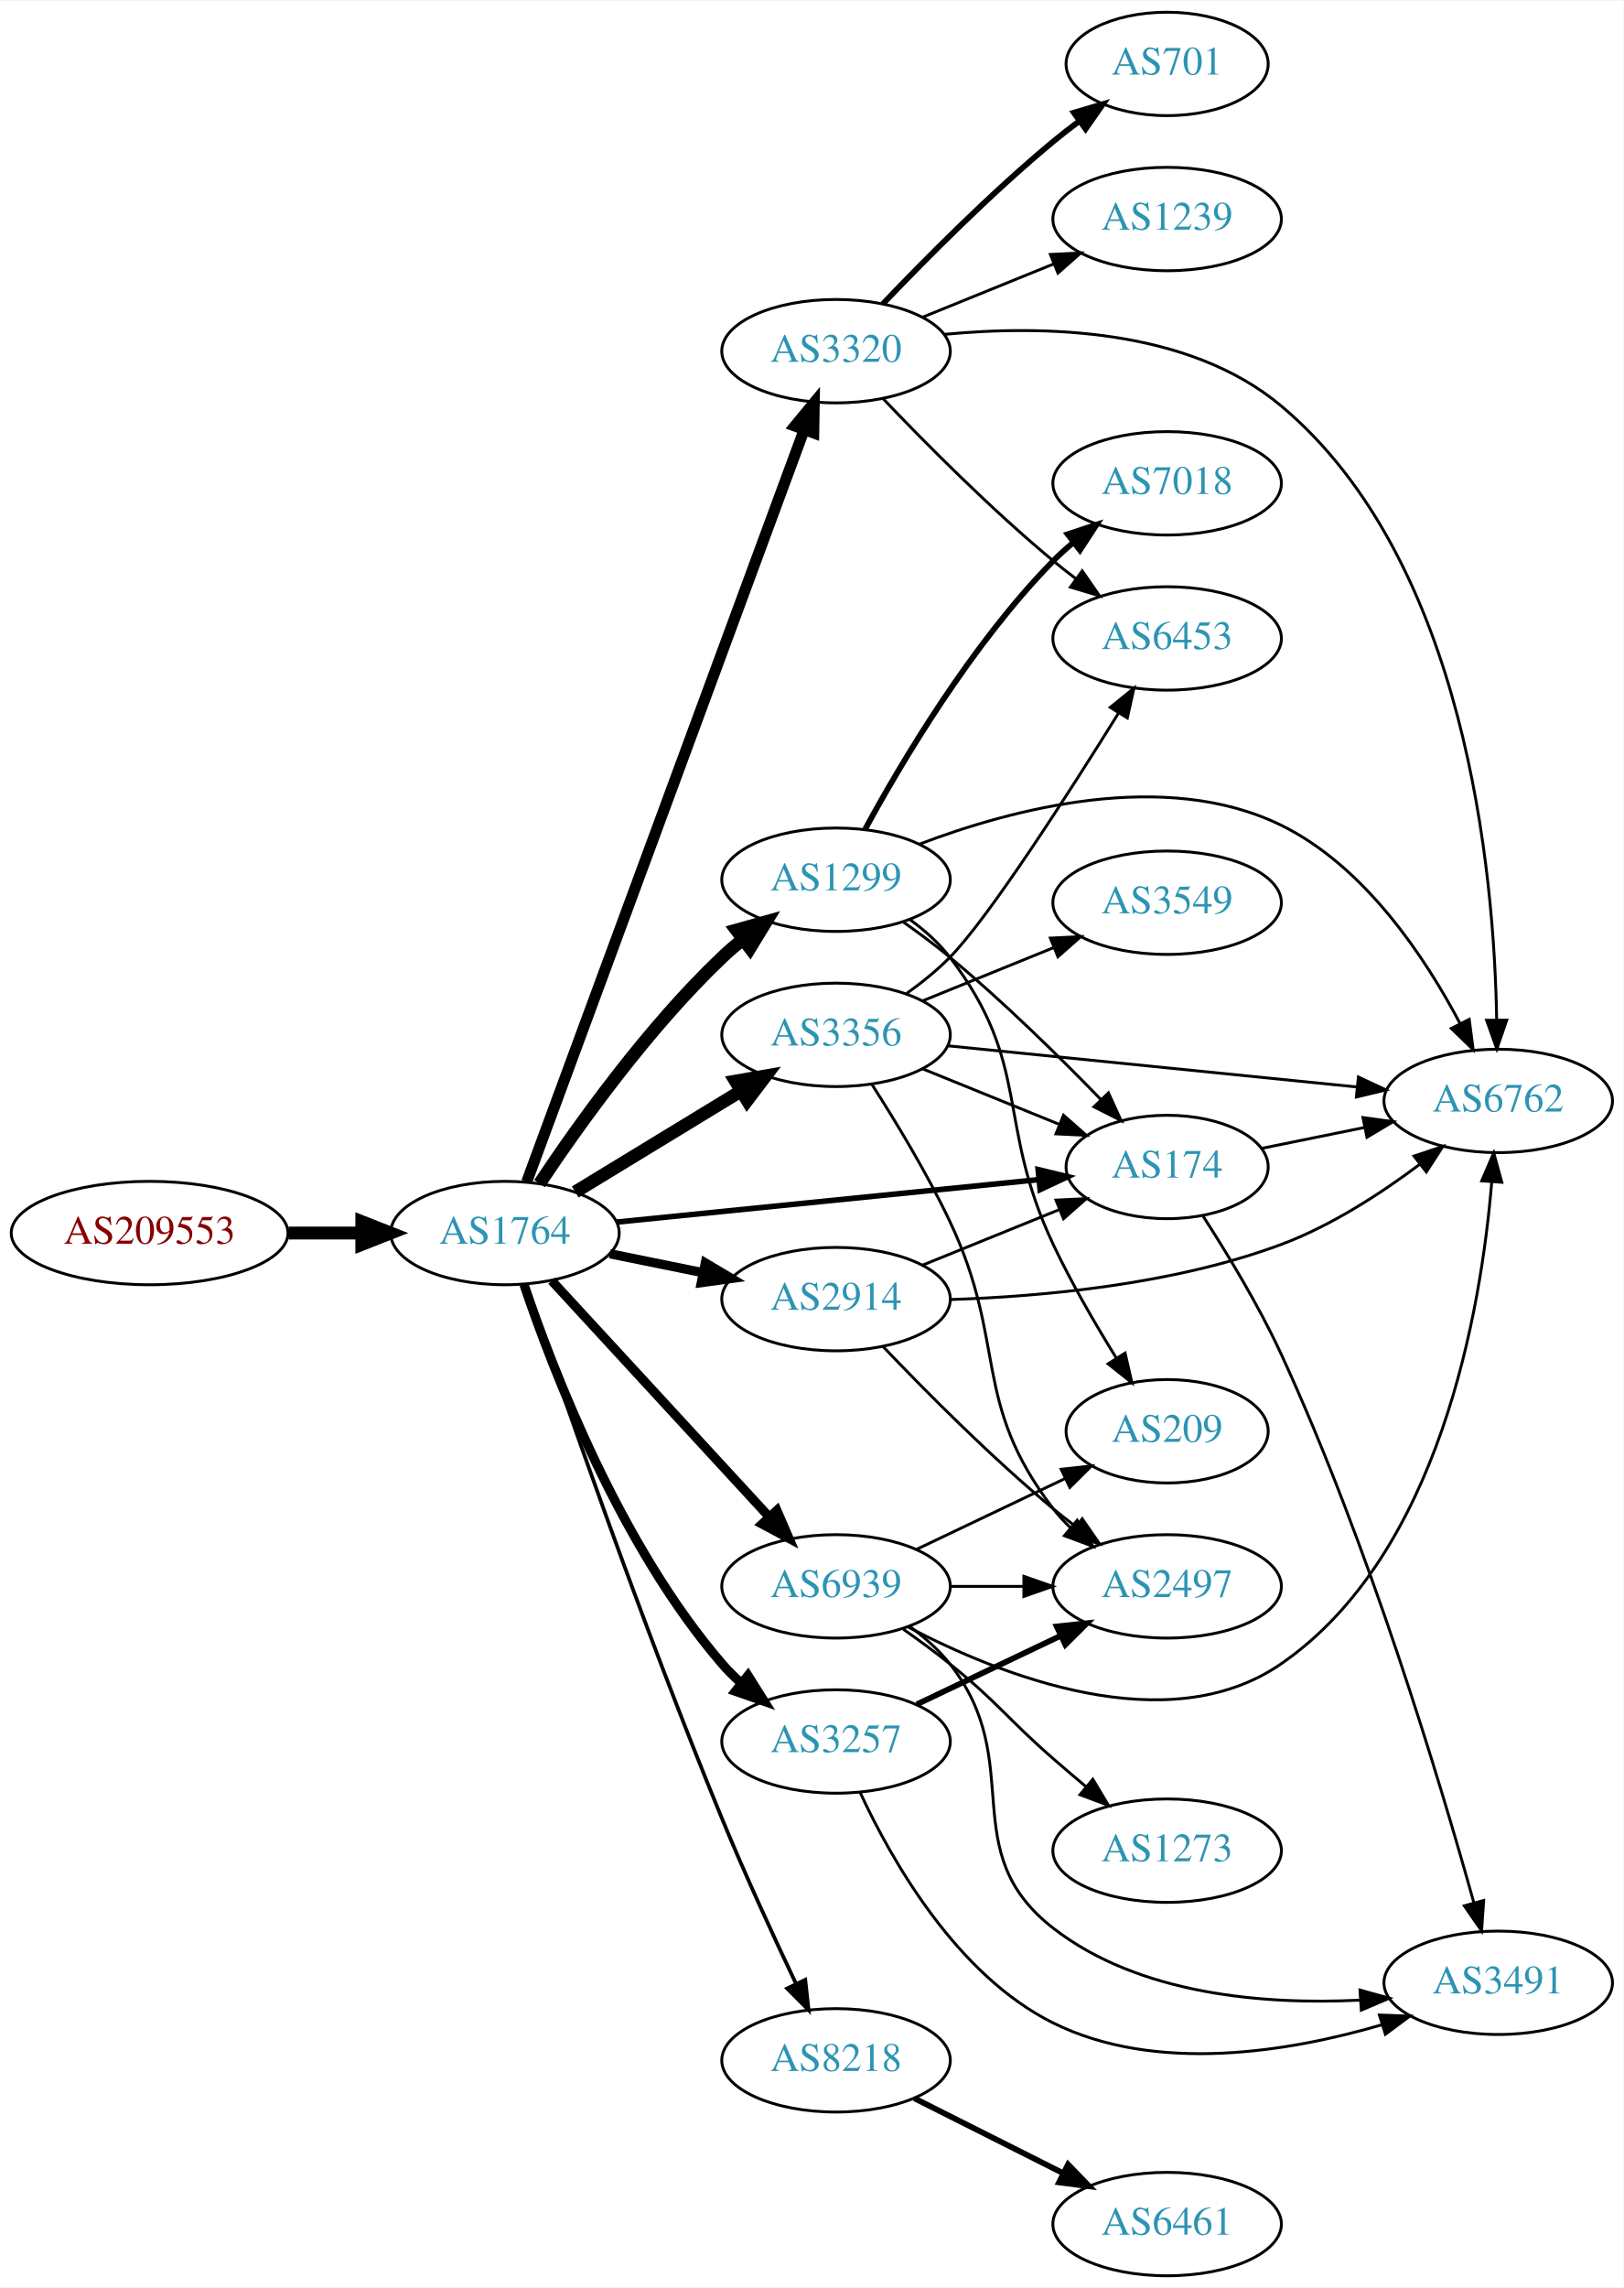
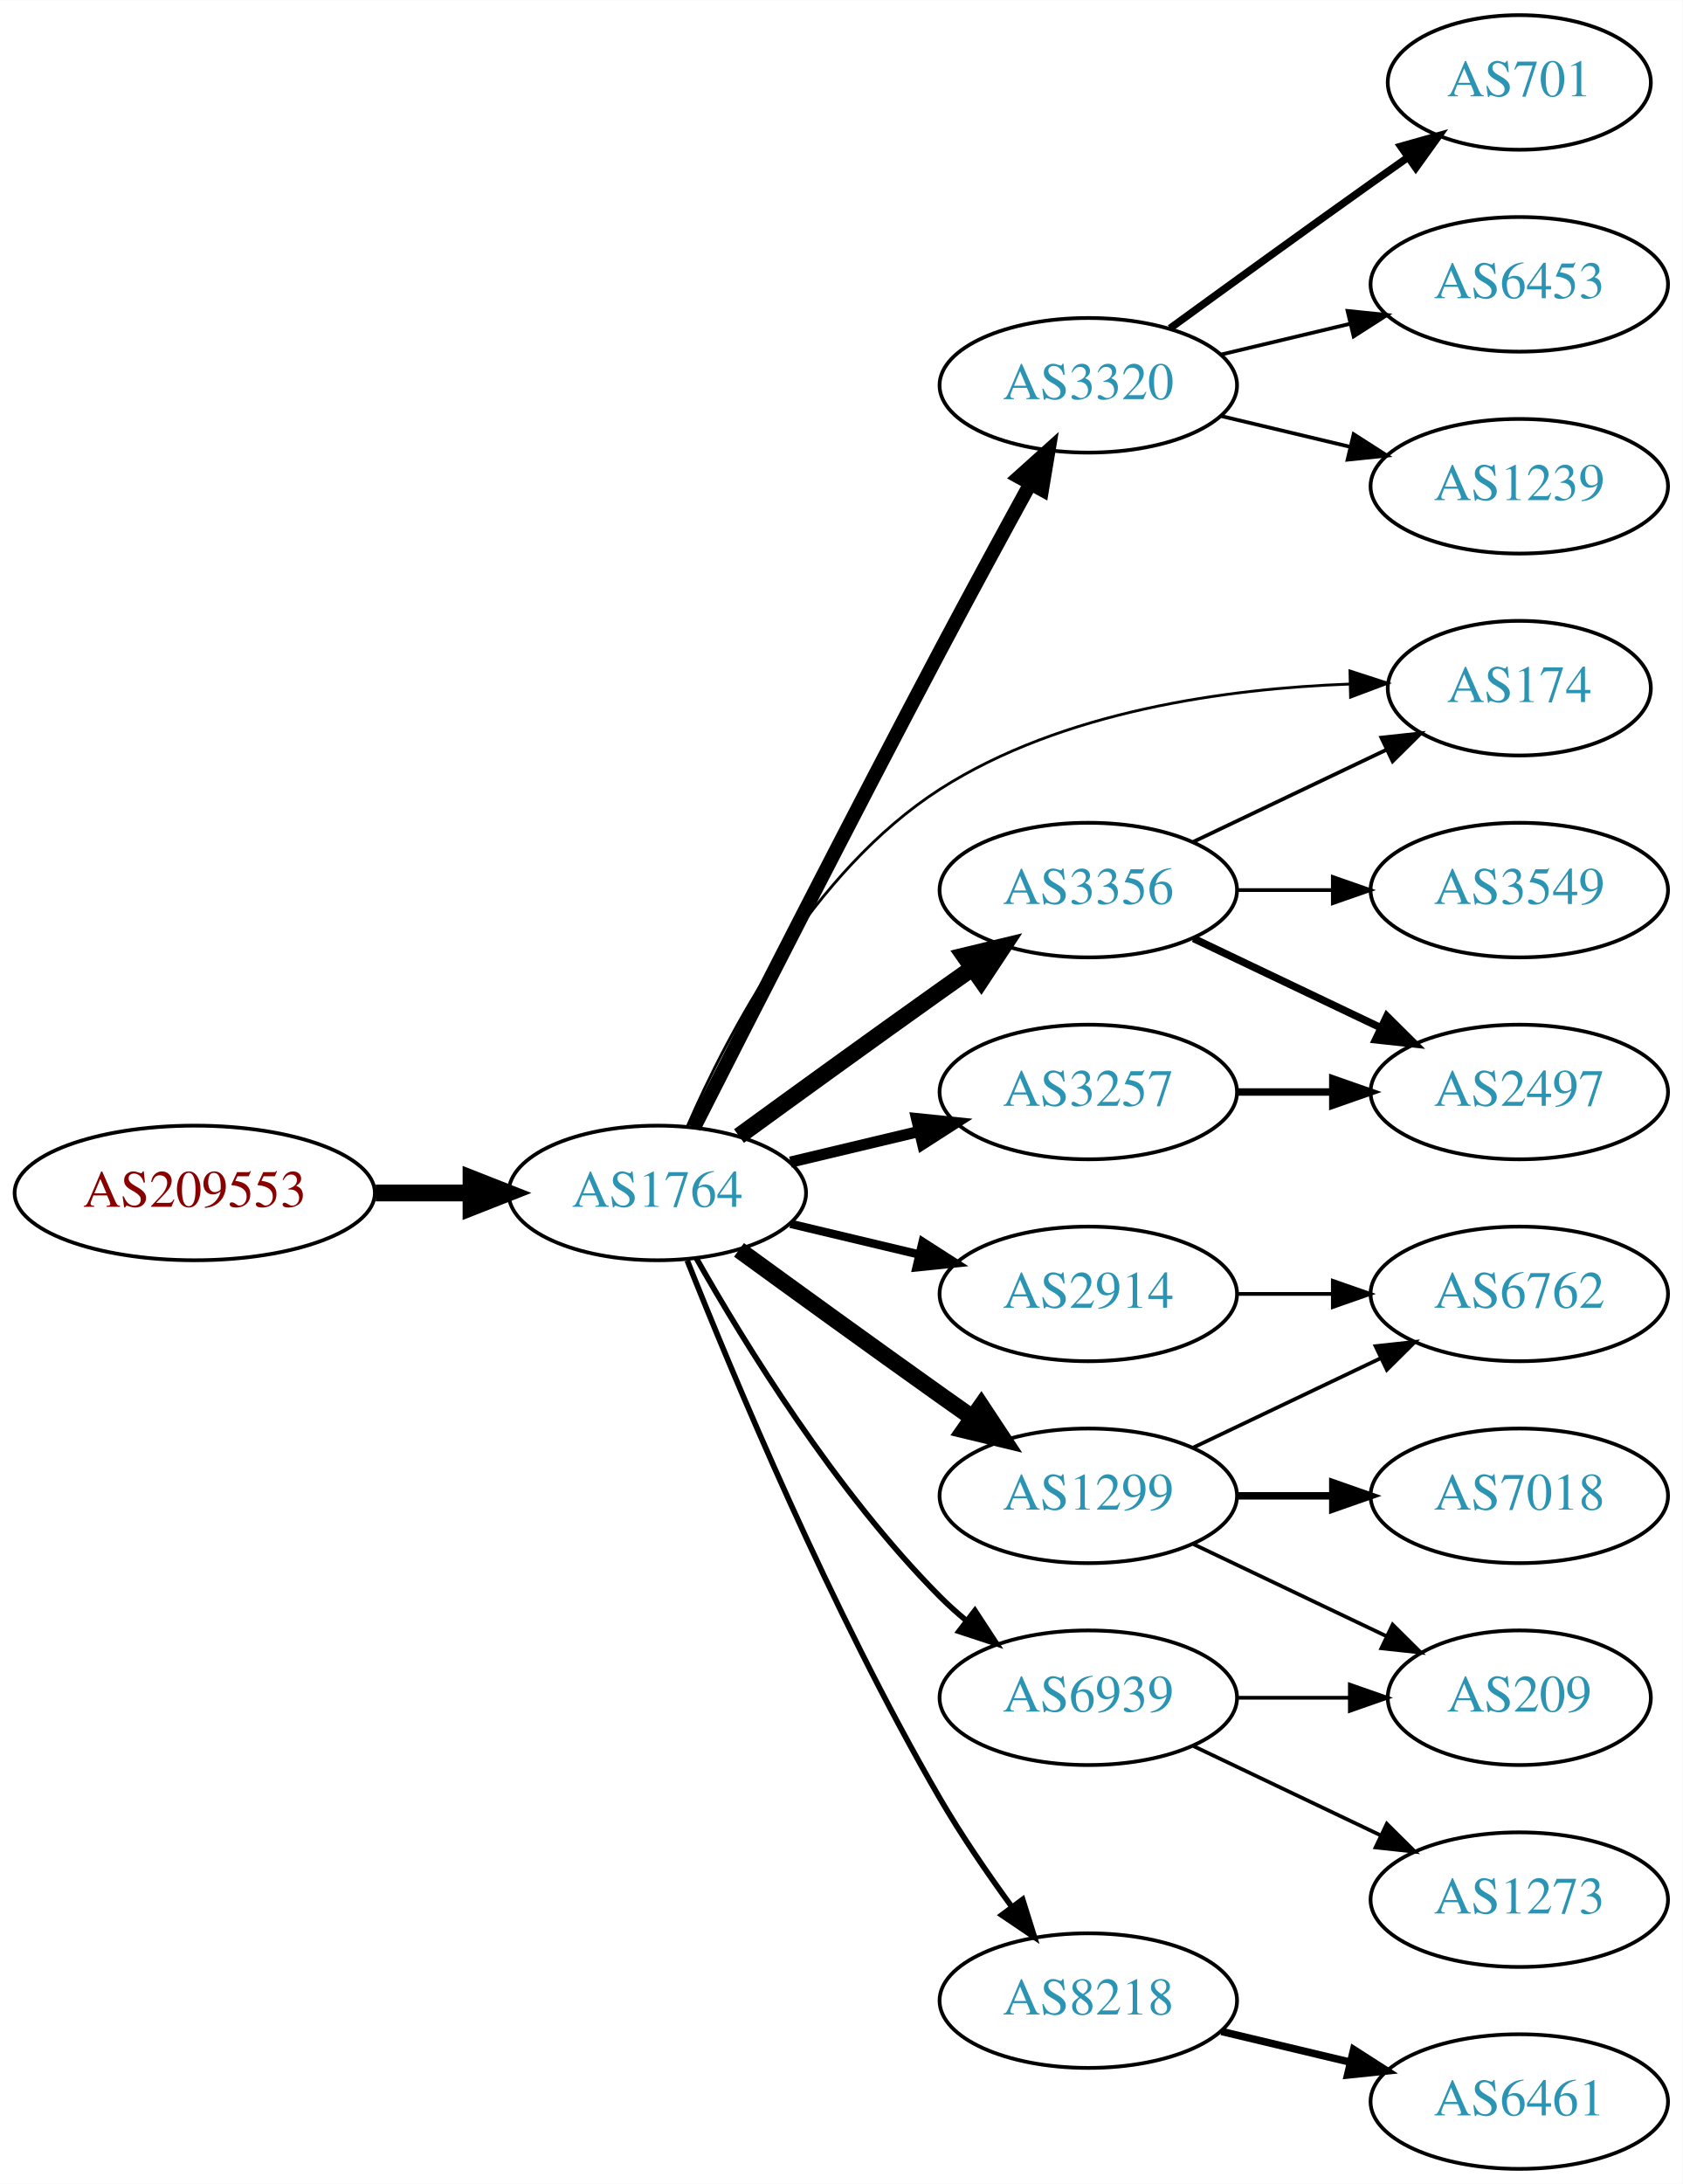
- <svg xmlns="http://www.w3.org/2000/svg" xmlns:xlink="http://www.w3.org/1999/xlink" width="565pt" height="796pt" viewBox="0.00 0.00 565.36 796.00">
-   <g id="graph0" class="graph" transform="scale(1 1) rotate(0) translate(4 792)">
-     <polygon fill="white" stroke="none" points="-4,4 -4,-792 561.363,-792 561.363,4 -4,4" />
+ <svg xmlns="http://www.w3.org/2000/svg" xmlns:xlink="http://www.w3.org/1999/xlink" width="450pt" height="584pt" viewBox="0.00 0.00 450.07 584.00">
+   <g id="graph0" class="graph" transform="scale(1 1) rotate(0) translate(4 580)">
+     <polygon fill="white" stroke="none" points="-4,4 -4,-580 446.07,-580 446.07,4 -4,4" />
    <g id="node1" class="node">
      <g id="a_node1">
        <a xlink:href="/asn/209553" xlink:title="AS209553 ~ JAGGAER Austria GmbH [AT]">
-           <ellipse fill="#ffffff" stroke="black" cx="48.096" cy="-363" rx="48.192" ry="18" />
-           <text text-anchor="middle" x="48.096" y="-359.3" font-family="Times,serif" font-size="14.00" fill="#880000">AS209553</text>
+           <ellipse fill="#ffffff" stroke="black" cx="48.096" cy="-261" rx="48.192" ry="18" />
+           <text text-anchor="middle" x="48.096" y="-257.3" font-family="Times,serif" font-size="14.00" fill="#880000">AS209553</text>
        </a>
      </g>
    </g>
    <g id="node2" class="node">
      <g id="a_node2">
        <a xlink:href="/asn/1764" xlink:title="AS1764 ~ NEXTLAYER-AS [AT]">
-           <ellipse fill="#ffffff" stroke="black" cx="171.838" cy="-363" rx="39.794" ry="18" />
-           <text text-anchor="middle" x="171.838" y="-359.3" font-family="Times,serif" font-size="14.00" fill="#2c94b3">AS1764</text>
+           <ellipse fill="#ffffff" stroke="black" cx="171.838" cy="-261" rx="39.794" ry="18" />
+           <text text-anchor="middle" x="171.838" y="-257.3" font-family="Times,serif" font-size="14.00" fill="#2c94b3">AS1764</text>
        </a>
      </g>
    </g>
    <g id="edge1" class="edge">
-       <path fill="none" stroke="black" stroke-width="4.5" d="M96.513,-363C104.867,-363 113.577,-363 121.969,-363" />
-       <polygon fill="black" stroke="black" stroke-width="4.5" points="122.004,-366.938 132.004,-363 122.004,-359.063 122.004,-366.938" />
+       <path fill="none" stroke="black" stroke-width="4.5" d="M96.513,-261C104.867,-261 113.577,-261 121.969,-261" />
+       <polygon fill="black" stroke="black" stroke-width="4.5" points="122.004,-264.938 132.004,-261 122.004,-257.063 122.004,-264.938" />
    </g>
    <g id="node3" class="node">
      <g id="a_node3">
-         <a xlink:href="/asn/1299" xlink:title="AS1299 ~ Telia Carrier [EU]">
-           <ellipse fill="#ffffff" stroke="black" cx="287.131" cy="-486" rx="39.794" ry="18" />
-           <text text-anchor="middle" x="287.131" y="-482.3" font-family="Times,serif" font-size="14.00" fill="#2c94b3">AS1299</text>
+         <a xlink:href="/asn/3320" xlink:title="AS3320 ~ DTAG [DE]">
+           <ellipse fill="#ffffff" stroke="black" cx="287.131" cy="-477" rx="39.794" ry="18" />
+           <text text-anchor="middle" x="287.131" y="-473.3" font-family="Times,serif" font-size="14.00" fill="#2c94b3">AS3320</text>
        </a>
      </g>
    </g>
    <g id="edge2" class="edge">
-       <path fill="none" stroke="black" stroke-width="4.5" d="M183.88,-380.211C197.372,-400.458 221.619,-434.423 247.484,-459 249.654,-461.061 251.992,-463.085 254.406,-465.039" />
-       <polygon fill="black" stroke="black" stroke-width="4.5" points="252.423,-468.476 262.774,-471.37 257.175,-462.196 252.423,-468.476" />
+       <path fill="none" stroke="black" stroke-width="3.75" d="M181.671,-278.477C195.513,-305.789 223.239,-360.209 247.484,-406 255.305,-420.771 264.213,-437.165 271.504,-450.474" />
+       <polygon fill="black" stroke="black" stroke-width="3.75" points="268.608,-452.472 276.489,-459.554 274.745,-449.103 268.608,-452.472" />
    </g>
    <g id="node4" class="node">
      <g id="a_node4">
-         <a xlink:href="/asn/2914" xlink:title="AS2914 ~ NTT America, Inc. [US]">
-           <ellipse fill="#ffffff" stroke="black" cx="287.131" cy="-340" rx="39.794" ry="18" />
-           <text text-anchor="middle" x="287.131" y="-336.3" font-family="Times,serif" font-size="14.00" fill="#2c94b3">AS2914</text>
+         <a xlink:href="/asn/3356" xlink:title="AS3356 ~ Level 3 Parent, LLC [US]">
+           <ellipse fill="#ffffff" stroke="black" cx="287.131" cy="-342" rx="39.794" ry="18" />
+           <text text-anchor="middle" x="287.131" y="-338.3" font-family="Times,serif" font-size="14.00" fill="#2c94b3">AS3356</text>
        </a>
      </g>
    </g>
    <g id="edge3" class="edge">
-       <path fill="none" stroke="black" stroke-width="3.214" d="M208.374,-355.786C218.602,-353.709 229.903,-351.415 240.646,-349.234" />
-       <polygon fill="black" stroke="black" stroke-width="3.214" points="241.618,-352.608 250.721,-347.189 240.225,-345.748 241.618,-352.608" />
+       <path fill="none" stroke="black" stroke-width="4.5" d="M193.686,-276.222C208.62,-287.091 229.234,-302.025 247.484,-315 250.305,-317.005 253.248,-319.085 256.196,-321.159" />
+       <polygon fill="black" stroke="black" stroke-width="4.5" points="253.972,-324.409 264.421,-326.926 258.493,-317.961 253.972,-324.409" />
    </g>
    <g id="node5" class="node">
      <g id="a_node5">
-         <a xlink:href="/asn/174" xlink:title="AS174 ~ Cogent Communications [US]">
-           <ellipse fill="#ffffff" stroke="black" cx="402.424" cy="-386" rx="35.194" ry="18" />
-           <text text-anchor="middle" x="402.424" y="-382.3" font-family="Times,serif" font-size="14.00" fill="#2c94b3">AS174</text>
+         <a xlink:href="/asn/1299" xlink:title="AS1299 ~ Telia Carrier [EU]">
+           <ellipse fill="#ffffff" stroke="black" cx="287.131" cy="-180" rx="39.794" ry="18" />
+           <text text-anchor="middle" x="287.131" y="-176.3" font-family="Times,serif" font-size="14.00" fill="#2c94b3">AS1299</text>
        </a>
      </g>
    </g>
    <g id="edge4" class="edge">
-       <path fill="none" stroke="black" stroke-width="1.929" d="M210.841,-366.824C251.303,-370.895 315.242,-377.329 357.75,-381.606" />
-       <polygon fill="black" stroke="black" stroke-width="1.929" points="357.502,-385.098 367.802,-382.617 358.203,-378.133 357.502,-385.098" />
+       <path fill="none" stroke="black" stroke-width="4.5" d="M193.686,-245.778C208.62,-234.909 229.234,-219.975 247.484,-207 250.305,-204.995 253.248,-202.915 256.196,-200.841" />
+       <polygon fill="black" stroke="black" stroke-width="4.5" points="258.493,-204.039 264.421,-195.074 253.972,-197.591 258.493,-204.039" />
    </g>
    <g id="node6" class="node">
      <g id="a_node6">
-         <a xlink:href="/asn/3356" xlink:title="AS3356 ~ Level 3 Parent, LLC [US]">
-           <ellipse fill="#ffffff" stroke="black" cx="287.131" cy="-432" rx="39.794" ry="18" />
-           <text text-anchor="middle" x="287.131" y="-428.3" font-family="Times,serif" font-size="14.00" fill="#2c94b3">AS3356</text>
+         <a xlink:href="/asn/2914" xlink:title="AS2914 ~ NTT America, Inc. [US]">
+           <ellipse fill="#ffffff" stroke="black" cx="287.131" cy="-234" rx="39.794" ry="18" />
+           <text text-anchor="middle" x="287.131" y="-230.3" font-family="Times,serif" font-size="14.00" fill="#2c94b3">AS2914</text>
        </a>
      </g>
    </g>
    <g id="edge5" class="edge">
-       <path fill="none" stroke="black" stroke-width="4.5" d="M196.312,-377.297C213.022,-387.474 235.677,-401.272 254.054,-412.464" />
-       <polygon fill="black" stroke="black" stroke-width="4.5" points="252.098,-415.883 262.687,-417.721 256.194,-409.157 252.098,-415.883" />
+       <path fill="none" stroke="black" stroke-width="2.25" d="M207.445,-252.752C218.316,-250.162 230.471,-247.265 241.913,-244.538" />
+       <polygon fill="black" stroke="black" stroke-width="2.25" points="242.819,-247.92 251.736,-242.197 241.197,-241.111 242.819,-247.92" />
    </g>
    <g id="node7" class="node">
      <g id="a_node7">
-         <a xlink:href="/asn/3320" xlink:title="AS3320 ~ DTAG [DE]">
-           <ellipse fill="#ffffff" stroke="black" cx="287.131" cy="-670" rx="39.794" ry="18" />
-           <text text-anchor="middle" x="287.131" y="-666.3" font-family="Times,serif" font-size="14.00" fill="#2c94b3">AS3320</text>
+         <a xlink:href="/asn/3257" xlink:title="AS3257 ~ GTT [DE]">
+           <ellipse fill="#ffffff" stroke="black" cx="287.131" cy="-288" rx="39.794" ry="18" />
+           <text text-anchor="middle" x="287.131" y="-284.3" font-family="Times,serif" font-size="14.00" fill="#2c94b3">AS3257</text>
        </a>
      </g>
    </g>
    <g id="edge6" class="edge">
-       <path fill="none" stroke="black" stroke-width="3.857" d="M179.419,-380.833C198.386,-432.231 253.263,-580.935 276.038,-642.651" />
-       <polygon fill="black" stroke="black" stroke-width="3.857" points="272.786,-643.948 279.532,-652.118 279.353,-641.525 272.786,-643.948" />
+       <path fill="none" stroke="black" stroke-width="3" d="M207.445,-269.248C218.316,-271.838 230.471,-274.735 241.913,-277.462" />
+       <polygon fill="black" stroke="black" stroke-width="3" points="241.197,-280.889 251.736,-279.803 242.819,-274.08 241.197,-280.889" />
    </g>
    <g id="node8" class="node">
      <g id="a_node8">
-         <a xlink:href="/asn/3257" xlink:title="AS3257 ~ GTT [DE]">
-           <ellipse fill="#ffffff" stroke="black" cx="287.131" cy="-186" rx="39.794" ry="18" />
-           <text text-anchor="middle" x="287.131" y="-182.3" font-family="Times,serif" font-size="14.00" fill="#2c94b3">AS3257</text>
+         <a xlink:href="/asn/8218" xlink:title="AS8218 ~ legacy Neotelecoms [FR]">
+           <ellipse fill="#ffffff" stroke="black" cx="287.131" cy="-45" rx="39.794" ry="18" />
+           <text text-anchor="middle" x="287.131" y="-41.3" font-family="Times,serif" font-size="14.00" fill="#2c94b3">AS8218</text>
        </a>
      </g>
    </g>
    <g id="edge7" class="edge">
-       <path fill="none" stroke="black" stroke-width="3.214" d="M178.444,-345.163C188.511,-315.248 211.972,-254.202 247.484,-213 249.438,-210.733 251.622,-208.563 253.931,-206.509" />
-       <polygon fill="black" stroke="black" stroke-width="3.214" points="256.467,-208.963 262.107,-199.994 252.104,-203.489 256.467,-208.963" />
+       <path fill="none" stroke="black" stroke-width="1.5" d="M179.841,-242.949C191.968,-212.43 218.386,-149.067 247.484,-99 253.191,-89.181 260.229,-78.922 266.728,-70.016" />
+       <polygon fill="black" stroke="black" stroke-width="1.5" points="269.569,-72.061 272.734,-61.95 263.954,-67.881 269.569,-72.061" />
    </g>
    <g id="node9" class="node">
      <g id="a_node9">
-         <a xlink:href="/asn/8218" xlink:title="AS8218 ~ legacy Neotelecoms [FR]">
-           <ellipse fill="#ffffff" stroke="black" cx="287.131" cy="-75" rx="39.794" ry="18" />
-           <text text-anchor="middle" x="287.131" y="-71.3" font-family="Times,serif" font-size="14.00" fill="#2c94b3">AS8218</text>
+         <a xlink:href="/asn/174" xlink:title="AS174 ~ Cogent Communications [US]">
+           <ellipse fill="#ffffff" stroke="black" cx="402.424" cy="-396" rx="35.194" ry="18" />
+           <text text-anchor="middle" x="402.424" y="-392.3" font-family="Times,serif" font-size="14.00" fill="#2c94b3">AS174</text>
        </a>
      </g>
    </g>
    <g id="edge8" class="edge">
-       <path fill="none" stroke="black" stroke-width="1.286" d="M178.852,-345.078C190.964,-309.341 219.529,-226.816 247.484,-159 255.439,-139.704 265.282,-118.341 273.043,-101.988" />
-       <polygon fill="black" stroke="black" stroke-width="1.286" points="276.416,-103.048 277.571,-92.517 270.1,-100.029 276.416,-103.048" />
+       <path fill="none" stroke="black" stroke-width="0.75" d="M179.891,-278.873C190.579,-303.449 213.324,-347.113 247.484,-369 280.16,-389.936 324.373,-395.906 357.033,-397.098" />
+       <polygon fill="black" stroke="black" stroke-width="0.75" points="357.125,-400.601 367.202,-397.33 357.284,-393.603 357.125,-400.601" />
    </g>
    <g id="node10" class="node">
      <g id="a_node10">
        <a xlink:href="/asn/6939" xlink:title="AS6939 ~ Hurricane Electric LLC [US]">
-           <ellipse fill="#ffffff" stroke="black" cx="287.131" cy="-240" rx="39.794" ry="18" />
-           <text text-anchor="middle" x="287.131" y="-236.3" font-family="Times,serif" font-size="14.00" fill="#2c94b3">AS6939</text>
+           <ellipse fill="#ffffff" stroke="black" cx="287.131" cy="-126" rx="39.794" ry="18" />
+           <text text-anchor="middle" x="287.131" y="-122.3" font-family="Times,serif" font-size="14.00" fill="#2c94b3">AS6939</text>
        </a>
      </g>
    </g>
    <g id="edge9" class="edge">
-       <path fill="none" stroke="black" stroke-width="3.214" d="M188.117,-346.412C207.628,-325.229 241.536,-288.416 263.907,-264.128" />
-       <polygon fill="black" stroke="black" stroke-width="3.214" points="266.531,-266.445 270.732,-256.718 261.383,-261.702 266.531,-266.445" />
-     </g>
-     <g id="edge20" class="edge">
-       <path fill="none" stroke="black" d="M310.665,-471.187C316.071,-467.382 321.736,-463.178 326.777,-459 345.437,-443.536 364.966,-424.314 379.367,-409.477" />
-       <polygon fill="black" stroke="black" points="381.992,-411.796 386.398,-402.161 376.945,-406.945 381.992,-411.796" />
+       <path fill="none" stroke="black" stroke-width="1.5" d="M182.298,-243.51C195.08,-220.904 219.512,-181.114 247.484,-153 249.595,-150.879 251.891,-148.812 254.277,-146.829" />
+       <polygon fill="black" stroke="black" stroke-width="1.5" points="256.792,-149.31 262.592,-140.444 252.529,-143.758 256.792,-149.31" />
+     </g>
+     <g id="node11" class="node">
+       <g id="a_node11">
+         <a xlink:href="/asn/1239" xlink:title="AS1239 ~ Sprint [US]">
+           <ellipse fill="#ffffff" stroke="black" cx="402.424" cy="-450" rx="39.794" ry="18" />
+           <text text-anchor="middle" x="402.424" y="-446.3" font-family="Times,serif" font-size="14.00" fill="#2c94b3">AS1239</text>
+         </a>
+       </g>
+     </g>
+     <g id="edge10" class="edge">
+       <path fill="none" stroke="black" d="M322.738,-468.752C333.609,-466.162 345.764,-463.265 357.206,-460.538" />
+       <polygon fill="black" stroke="black" points="358.112,-463.92 367.029,-458.197 356.49,-457.111 358.112,-463.92" />
+     </g>
+     <g id="node12" class="node">
+       <g id="a_node12">
+         <a xlink:href="/asn/701" xlink:title="AS701 ~ UUNET [US]">
+           <ellipse fill="#ffffff" stroke="black" cx="402.424" cy="-558" rx="35.194" ry="18" />
+           <text text-anchor="middle" x="402.424" y="-554.3" font-family="Times,serif" font-size="14.00" fill="#2c94b3">AS701</text>
+         </a>
+       </g>
+     </g>
+     <g id="edge11" class="edge">
+       <path fill="none" stroke="black" stroke-width="2" d="M308.979,-492.222C323.913,-503.091 344.527,-518.025 362.777,-531 365.988,-533.282 369.357,-535.661 372.711,-538.018" />
+       <polygon fill="black" stroke="black" stroke-width="2" points="370.723,-540.899 380.922,-543.77 374.74,-535.166 370.723,-540.899" />
    </g>
    <g id="node13" class="node">
      <g id="a_node13">
-         <a xlink:href="/asn/6762" xlink:title="AS6762 ~ TELECOM ITALIA SPARKLE S.p.A. [IT]">
-           <ellipse fill="#ffffff" stroke="black" cx="517.717" cy="-409" rx="39.794" ry="18" />
-           <text text-anchor="middle" x="517.717" y="-405.3" font-family="Times,serif" font-size="14.00" fill="#2c94b3">AS6762</text>
-         </a>
-       </g>
-     </g>
-     <g id="edge18" class="edge">
-       <path fill="none" stroke="black" d="M316.076,-498.348C348.154,-510.569 401.553,-524.82 442.07,-505 471.24,-490.731 492.304,-458.954 504.473,-435.858" />
-       <polygon fill="black" stroke="black" points="507.625,-437.381 508.994,-426.875 501.372,-434.234 507.625,-437.381" />
+         <a xlink:href="/asn/6453" xlink:title="AS6453 ~ TATA COMMUNICATIONS (AMERICA) INC [US]">
+           <ellipse fill="#ffffff" stroke="black" cx="402.424" cy="-504" rx="39.794" ry="18" />
+           <text text-anchor="middle" x="402.424" y="-500.3" font-family="Times,serif" font-size="14.00" fill="#2c94b3">AS6453</text>
+         </a>
+       </g>
+     </g>
+     <g id="edge12" class="edge">
+       <path fill="none" stroke="black" d="M322.738,-485.248C333.609,-487.838 345.764,-490.735 357.206,-493.462" />
+       <polygon fill="black" stroke="black" points="356.49,-496.889 367.029,-495.803 358.112,-490.08 356.49,-496.889" />
+     </g>
+     <g id="edge15" class="edge">
+       <path fill="none" stroke="black" d="M315.267,-354.934C330.699,-362.29 350.185,-371.577 366.72,-379.459" />
+       <polygon fill="black" stroke="black" points="365.529,-382.768 376.062,-383.911 368.54,-376.449 365.529,-382.768" />
+     </g>
+     <g id="node14" class="node">
+       <g id="a_node14">
+         <a xlink:href="/asn/3549" xlink:title="AS3549 ~ Level 3 Parent, LLC [US]">
+           <ellipse fill="#ffffff" stroke="black" cx="402.424" cy="-342" rx="39.794" ry="18" />
+           <text text-anchor="middle" x="402.424" y="-338.3" font-family="Times,serif" font-size="14.00" fill="#2c94b3">AS3549</text>
+         </a>
+       </g>
+     </g>
+     <g id="edge13" class="edge">
+       <path fill="none" stroke="black" d="M326.803,-342C335.006,-342 343.77,-342 352.302,-342" />
+       <polygon fill="black" stroke="black" points="352.541,-345.5 362.541,-342 352.541,-338.5 352.541,-345.5" />
    </g>
    <g id="node15" class="node">
      <g id="a_node15">
-         <a xlink:href="/asn/7018" xlink:title="AS7018 ~ AT&amp;T Services, Inc. [US]">
-           <ellipse fill="#ffffff" stroke="black" cx="402.424" cy="-624" rx="39.794" ry="18" />
-           <text text-anchor="middle" x="402.424" y="-620.3" font-family="Times,serif" font-size="14.00" fill="#2c94b3">AS7018</text>
-         </a>
-       </g>
-     </g>
-     <g id="edge19" class="edge">
-       <path fill="none" stroke="black" stroke-width="2" d="M297.267,-503.598C309.872,-526.783 334.297,-568.008 362.777,-597 364.875,-599.135 367.161,-601.211 369.54,-603.201" />
-       <polygon fill="black" stroke="black" stroke-width="2" points="367.785,-606.267 377.843,-609.597 372.057,-600.722 367.785,-606.267" />
+         <a xlink:href="/asn/2497" xlink:title="AS2497 ~ Internet Initiative Japan Inc. [JP]">
+           <ellipse fill="#ffffff" stroke="black" cx="402.424" cy="-288" rx="39.794" ry="18" />
+           <text text-anchor="middle" x="402.424" y="-284.3" font-family="Times,serif" font-size="14.00" fill="#2c94b3">AS2497</text>
+         </a>
+       </g>
+     </g>
+     <g id="edge14" class="edge">
+       <path fill="none" stroke="black" stroke-width="2" d="M315.267,-329.066C330.261,-321.919 349.082,-312.948 365.306,-305.215" />
+       <polygon fill="black" stroke="black" stroke-width="2" points="366.988,-308.291 374.509,-300.829 363.976,-301.972 366.988,-308.291" />
    </g>
    <g id="node16" class="node">
      <g id="a_node16">
-         <a xlink:href="/asn/209" xlink:title="AS209 ~ CenturyLink Communications, LLC [US]">
-           <ellipse fill="#ffffff" stroke="black" cx="402.424" cy="-294" rx="35.194" ry="18" />
-           <text text-anchor="middle" x="402.424" y="-290.3" font-family="Times,serif" font-size="14.00" fill="#2c94b3">AS209</text>
-         </a>
-       </g>
-     </g>
-     <g id="edge21" class="edge">
-       <path fill="none" stroke="black" d="M312.974,-472.052C318.055,-468.326 322.997,-463.94 326.777,-459 355.487,-421.489 342.615,-401.718 362.777,-359 369.1,-345.603 377.357,-331.388 384.615,-319.679" />
-       <polygon fill="black" stroke="black" points="387.786,-321.213 390.166,-310.889 381.867,-317.476 387.786,-321.213" />
-     </g>
-     <g id="edge17" class="edge">
-       <path fill="none" stroke="black" d="M317.307,-351.846C331.72,-357.698 349.264,-364.822 364.594,-371.046" />
-       <polygon fill="black" stroke="black" points="363.71,-374.465 374.292,-374.984 366.343,-367.979 363.71,-374.465" />
-     </g>
-     <g id="edge15" class="edge">
-       <path fill="none" stroke="black" d="M326.944,-339.855C358.799,-340.886 404.596,-345.044 442.07,-359 459.502,-365.491 476.891,-376.785 490.494,-386.998" />
-       <polygon fill="black" stroke="black" points="488.396,-389.799 498.442,-393.164 492.687,-384.269 488.396,-389.799" />
-     </g>
-     <g id="node14" class="node">
-       <g id="a_node14">
-         <a xlink:href="/asn/2497" xlink:title="AS2497 ~ Internet Initiative Japan Inc. [JP]">
-           <ellipse fill="#ffffff" stroke="black" cx="402.424" cy="-240" rx="39.794" ry="18" />
-           <text text-anchor="middle" x="402.424" y="-236.3" font-family="Times,serif" font-size="14.00" fill="#2c94b3">AS2497</text>
+         <a xlink:href="/asn/7018" xlink:title="AS7018 ~ AT&amp;T Services, Inc. [US]">
+           <ellipse fill="#ffffff" stroke="black" cx="402.424" cy="-180" rx="39.794" ry="18" />
+           <text text-anchor="middle" x="402.424" y="-176.3" font-family="Times,serif" font-size="14.00" fill="#2c94b3">AS7018</text>
        </a>
      </g>
    </g>
    <g id="edge16" class="edge">
-       <path fill="none" stroke="black" d="M303.436,-323.545C318.049,-308.204 341.005,-285.044 362.777,-267 365.298,-264.911 367.975,-262.816 370.697,-260.767" />
-       <polygon fill="black" stroke="black" points="372.857,-263.523 378.889,-254.813 368.742,-257.861 372.857,-263.523" />
-     </g>
-     <g id="edge28" class="edge">
-       <path fill="none" stroke="black" d="M435.284,-392.468C446.43,-394.731 459.172,-397.318 471.214,-399.762" />
-       <polygon fill="black" stroke="black" points="470.618,-403.213 481.114,-401.772 472.011,-396.353 470.618,-403.213" />
+       <path fill="none" stroke="black" stroke-width="2" d="M326.803,-180C335.006,-180 343.77,-180 352.302,-180" />
+       <polygon fill="black" stroke="black" stroke-width="2" points="352.541,-183.5 362.541,-180 352.541,-176.5 352.541,-183.5" />
    </g>
    <g id="node17" class="node">
      <g id="a_node17">
-         <a xlink:href="/asn/3491" xlink:title="AS3491 ~ PCCW Global, Inc. [US]">
-           <ellipse fill="#ffffff" stroke="black" cx="517.717" cy="-102" rx="39.794" ry="18" />
-           <text text-anchor="middle" x="517.717" y="-98.3" font-family="Times,serif" font-size="14.00" fill="#2c94b3">AS3491</text>
-         </a>
-       </g>
-     </g>
-     <g id="edge29" class="edge">
-       <path fill="none" stroke="black" d="M414.941,-368.88C423.221,-356.074 434.257,-337.926 442.07,-321 472.644,-254.766 497.406,-172.291 509.215,-129.952" />
-       <polygon fill="black" stroke="black" points="512.651,-130.657 511.934,-120.087 505.903,-128.797 512.651,-130.657" />
-     </g>
-     <g id="edge14" class="edge">
-       <path fill="none" stroke="black" d="M317.307,-420.154C331.72,-414.302 349.264,-407.178 364.594,-400.954" />
-       <polygon fill="black" stroke="black" points="366.343,-404.021 374.292,-397.016 363.71,-397.535 366.343,-404.021" />
-     </g>
-     <g id="node11" class="node">
-       <g id="a_node11">
-         <a xlink:href="/asn/3549" xlink:title="AS3549 ~ Level 3 Parent, LLC [US]">
-           <ellipse fill="#ffffff" stroke="black" cx="402.424" cy="-478" rx="39.794" ry="18" />
-           <text text-anchor="middle" x="402.424" y="-474.3" font-family="Times,serif" font-size="14.00" fill="#2c94b3">AS3549</text>
-         </a>
-       </g>
-     </g>
-     <g id="edge10" class="edge">
-       <path fill="none" stroke="black" d="M317.307,-443.846C331.182,-449.48 347.96,-456.292 362.869,-462.346" />
-       <polygon fill="black" stroke="black" points="361.765,-465.675 372.347,-466.194 364.398,-459.189 361.765,-465.675" />
-     </g>
-     <g id="node12" class="node">
-       <g id="a_node12">
-         <a xlink:href="/asn/6453" xlink:title="AS6453 ~ TATA COMMUNICATIONS (AMERICA) INC [US]">
-           <ellipse fill="#ffffff" stroke="black" cx="402.424" cy="-570" rx="39.794" ry="18" />
-           <text text-anchor="middle" x="402.424" y="-566.3" font-family="Times,serif" font-size="14.00" fill="#2c94b3">AS6453</text>
-         </a>
-       </g>
-     </g>
-     <g id="edge11" class="edge">
-       <path fill="none" stroke="black" d="M311.712,-446.403C316.968,-450.16 322.304,-454.446 326.777,-459 340.361,-472.828 367.97,-515.82 385.537,-544.062" />
-       <polygon fill="black" stroke="black" points="382.618,-545.997 390.857,-552.658 388.57,-542.313 382.618,-545.997" />
-     </g>
-     <g id="edge12" class="edge">
-       <path fill="none" stroke="black" d="M326.134,-428.176C365.189,-424.247 426.116,-418.116 468.531,-413.848" />
-       <polygon fill="black" stroke="black" points="469.024,-417.317 478.623,-412.833 468.323,-410.352 469.024,-417.317" />
-     </g>
-     <g id="edge13" class="edge">
-       <path fill="none" stroke="black" d="M299.563,-414.84C307.8,-402.014 318.82,-383.859 326.777,-367 346.939,-324.282 334.068,-304.511 362.777,-267 364.55,-264.685 366.577,-262.491 368.754,-260.429" />
-       <polygon fill="black" stroke="black" points="371.111,-263.022 376.581,-253.948 366.646,-257.63 371.111,-263.022" />
-     </g>
-     <g id="edge26" class="edge">
-       <path fill="none" stroke="black" d="M303.436,-653.545C318.049,-638.204 341.005,-615.044 362.777,-597 365.298,-594.911 367.975,-592.816 370.697,-590.767" />
-       <polygon fill="black" stroke="black" points="372.857,-593.523 378.889,-584.813 368.742,-587.861 372.857,-593.523" />
-     </g>
-     <g id="edge27" class="edge">
-       <path fill="none" stroke="black" d="M324.849,-675.852C359.103,-679.141 409.659,-678.145 442.07,-651 506.581,-596.971 516.356,-488.47 517.18,-437.141" />
-       <polygon fill="black" stroke="black" points="520.68,-437.116 517.237,-427.096 513.68,-437.076 520.68,-437.116" />
+         <a xlink:href="/asn/6762" xlink:title="AS6762 ~ TELECOM ITALIA SPARKLE S.p.A. [IT]">
+           <ellipse fill="#ffffff" stroke="black" cx="402.424" cy="-234" rx="39.794" ry="18" />
+           <text text-anchor="middle" x="402.424" y="-230.3" font-family="Times,serif" font-size="14.00" fill="#2c94b3">AS6762</text>
+         </a>
+       </g>
+     </g>
+     <g id="edge17" class="edge">
+       <path fill="none" stroke="black" d="M315.267,-192.934C330.261,-200.081 349.082,-209.052 365.306,-216.785" />
+       <polygon fill="black" stroke="black" points="363.976,-220.028 374.509,-221.171 366.988,-213.709 363.976,-220.028" />
    </g>
    <g id="node18" class="node">
      <g id="a_node18">
-         <a xlink:href="/asn/701" xlink:title="AS701 ~ UUNET [US]">
-           <ellipse fill="#ffffff" stroke="black" cx="402.424" cy="-770" rx="35.194" ry="18" />
-           <text text-anchor="middle" x="402.424" y="-766.3" font-family="Times,serif" font-size="14.00" fill="#2c94b3">AS701</text>
-         </a>
-       </g>
-     </g>
-     <g id="edge24" class="edge">
-       <path fill="none" stroke="black" stroke-width="2" d="M303.436,-686.455C318.049,-701.796 341.005,-724.956 362.777,-743 365.657,-745.386 368.739,-747.78 371.86,-750.104" />
-       <polygon fill="black" stroke="black" stroke-width="2" points="369.94,-753.035 380.101,-756.036 374.03,-747.353 369.94,-753.035" />
+         <a xlink:href="/asn/209" xlink:title="AS209 ~ CenturyLink Communications, LLC [US]">
+           <ellipse fill="#ffffff" stroke="black" cx="402.424" cy="-126" rx="35.194" ry="18" />
+           <text text-anchor="middle" x="402.424" y="-122.3" font-family="Times,serif" font-size="14.00" fill="#2c94b3">AS209</text>
+         </a>
+       </g>
+     </g>
+     <g id="edge18" class="edge">
+       <path fill="none" stroke="black" d="M315.267,-167.066C330.699,-159.71 350.185,-150.423 366.72,-142.541" />
+       <polygon fill="black" stroke="black" points="368.54,-145.551 376.062,-138.089 365.529,-139.232 368.54,-145.551" />
+     </g>
+     <g id="edge19" class="edge">
+       <path fill="none" stroke="black" d="M326.803,-234C335.006,-234 343.77,-234 352.302,-234" />
+       <polygon fill="black" stroke="black" points="352.541,-237.5 362.541,-234 352.541,-230.5 352.541,-237.5" />
+     </g>
+     <g id="edge20" class="edge">
+       <path fill="none" stroke="black" stroke-width="2" d="M326.803,-288C335.006,-288 343.77,-288 352.302,-288" />
+       <polygon fill="black" stroke="black" stroke-width="2" points="352.541,-291.5 362.541,-288 352.541,-284.5 352.541,-291.5" />
    </g>
    <g id="node19" class="node">
      <g id="a_node19">
-         <a xlink:href="/asn/1239" xlink:title="AS1239 ~ Sprint [US]">
-           <ellipse fill="#ffffff" stroke="black" cx="402.424" cy="-716" rx="39.794" ry="18" />
-           <text text-anchor="middle" x="402.424" y="-712.3" font-family="Times,serif" font-size="14.00" fill="#2c94b3">AS1239</text>
-         </a>
-       </g>
-     </g>
-     <g id="edge25" class="edge">
-       <path fill="none" stroke="black" d="M317.307,-681.846C331.182,-687.48 347.96,-694.292 362.869,-700.346" />
-       <polygon fill="black" stroke="black" points="361.765,-703.675 372.347,-704.194 364.398,-697.189 361.765,-703.675" />
-     </g>
-     <g id="edge23" class="edge">
-       <path fill="none" stroke="black" stroke-width="2" d="M315.267,-198.934C330.261,-206.081 349.082,-215.052 365.306,-222.785" />
-       <polygon fill="black" stroke="black" stroke-width="2" points="363.976,-226.028 374.509,-227.171 366.988,-219.709 363.976,-226.028" />
-     </g>
-     <g id="edge22" class="edge">
-       <path fill="none" stroke="black" d="M295.562,-168.166C306.414,-144.763 329.047,-104.708 362.777,-88 398.627,-70.242 444.926,-77.914 477.348,-87.42" />
-       <polygon fill="black" stroke="black" points="476.35,-90.775 486.938,-90.403 478.429,-84.091 476.35,-90.775" />
-     </g>
-     <g id="node20" class="node">
-       <g id="a_node20">
        <a xlink:href="/asn/6461" xlink:title="AS6461 ~ Zayo Bandwidth [US]">
          <ellipse fill="#ffffff" stroke="black" cx="402.424" cy="-18" rx="39.794" ry="18" />
          <text text-anchor="middle" x="402.424" y="-14.3" font-family="Times,serif" font-size="14.00" fill="#2c94b3">AS6461</text>
        </a>
      </g>
    </g>
-     <g id="edge30" class="edge">
-       <path fill="none" stroke="black" stroke-width="2" d="M314.407,-61.78C329.85,-54.01 349.569,-44.089 366.329,-35.657" />
-       <polygon fill="black" stroke="black" stroke-width="2" points="367.93,-38.77 375.29,-31.148 364.784,-32.516 367.93,-38.77" />
-     </g>
-     <g id="edge31" class="edge">
-       <path fill="none" stroke="black" d="M312.039,-225.943C344.405,-208.955 402.638,-185.823 442.07,-213 497.465,-251.179 511.783,-336.346 515.461,-380.786" />
-       <polygon fill="black" stroke="black" points="511.98,-381.169 516.172,-390.899 518.962,-380.679 511.98,-381.169" />
-     </g>
-     <g id="edge35" class="edge">
-       <path fill="none" stroke="black" d="M326.803,-240C335.006,-240 343.77,-240 352.302,-240" />
-       <polygon fill="black" stroke="black" points="352.541,-243.5 362.541,-240 352.541,-236.5 352.541,-243.5" />
-     </g>
-     <g id="edge33" class="edge">
-       <path fill="none" stroke="black" d="M315.267,-252.934C330.699,-260.29 350.185,-269.577 366.72,-277.459" />
-       <polygon fill="black" stroke="black" points="365.529,-280.768 376.062,-281.911 368.54,-274.449 365.529,-280.768" />
-     </g>
-     <g id="edge34" class="edge">
-       <path fill="none" stroke="black" d="M312.874,-225.975C317.96,-222.252 322.929,-217.887 326.777,-213 353.94,-178.502 328.099,-147.931 362.777,-121 392.716,-97.75 436.274,-94.324 469.422,-95.951" />
-       <polygon fill="black" stroke="black" points="469.578,-99.469 479.788,-96.638 470.041,-92.484 469.578,-99.469" />
-     </g>
-     <g id="node21" class="node">
-       <g id="a_node21">
+     <g id="edge21" class="edge">
+       <path fill="none" stroke="black" stroke-width="2" d="M322.738,-36.752C333.609,-34.162 345.764,-31.265 357.206,-28.538" />
+       <polygon fill="black" stroke="black" stroke-width="2" points="358.112,-31.92 367.029,-26.197 356.49,-25.111 358.112,-31.92" />
+     </g>
+     <g id="edge22" class="edge">
+       <path fill="none" stroke="black" d="M326.803,-126C336.508,-126 346.999,-126 356.962,-126" />
+       <polygon fill="black" stroke="black" points="357.098,-129.5 367.098,-126 357.098,-122.5 357.098,-129.5" />
+     </g>
+     <g id="node20" class="node">
+       <g id="a_node20">
        <a xlink:href="/asn/1273" xlink:title="AS1273 ~ Vodafone Group PLC [EU]">
-           <ellipse fill="#ffffff" stroke="black" cx="402.424" cy="-148" rx="39.794" ry="18" />
-           <text text-anchor="middle" x="402.424" y="-144.3" font-family="Times,serif" font-size="14.00" fill="#2c94b3">AS1273</text>
-         </a>
-       </g>
-     </g>
-     <g id="edge32" class="edge">
-       <path fill="none" stroke="black" d="M310.571,-225.07C315.979,-221.269 321.669,-217.096 326.777,-213 343.711,-199.422 346.413,-194.259 362.777,-180 366.443,-176.806 370.347,-173.484 374.211,-170.241" />
-       <polygon fill="black" stroke="black" points="376.55,-172.849 381.999,-163.763 372.073,-167.467 376.55,-172.849" />
+           <ellipse fill="#ffffff" stroke="black" cx="402.424" cy="-72" rx="39.794" ry="18" />
+           <text text-anchor="middle" x="402.424" y="-68.3" font-family="Times,serif" font-size="14.00" fill="#2c94b3">AS1273</text>
+         </a>
+       </g>
+     </g>
+     <g id="edge23" class="edge">
+       <path fill="none" stroke="black" d="M315.267,-113.066C330.261,-105.919 349.082,-96.948 365.306,-89.215" />
+       <polygon fill="black" stroke="black" points="366.988,-92.291 374.509,-84.829 363.976,-85.972 366.988,-92.291" />
    </g>
  </g>
</svg>
